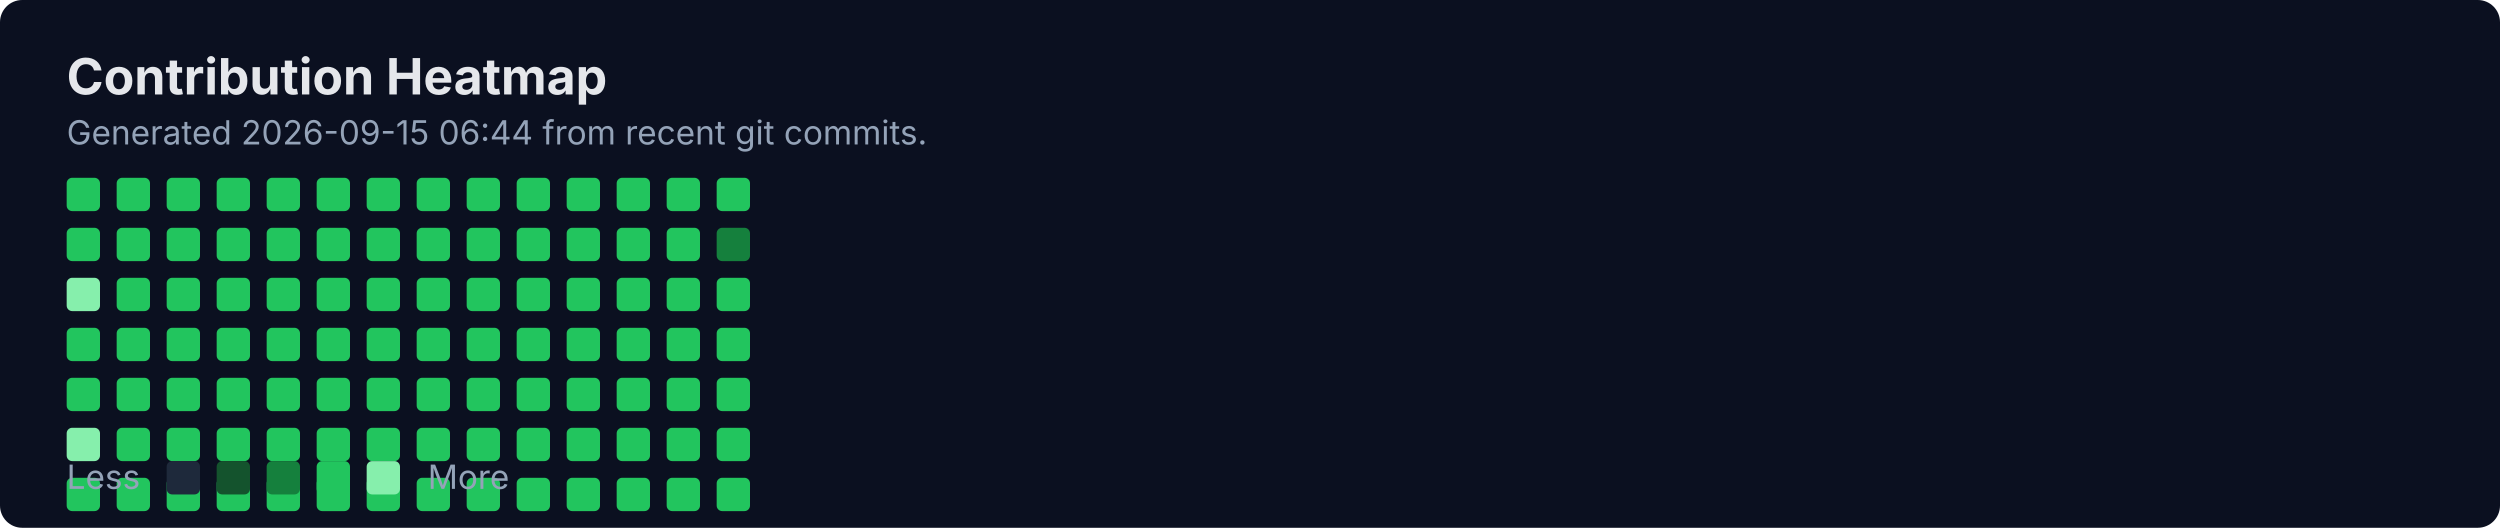
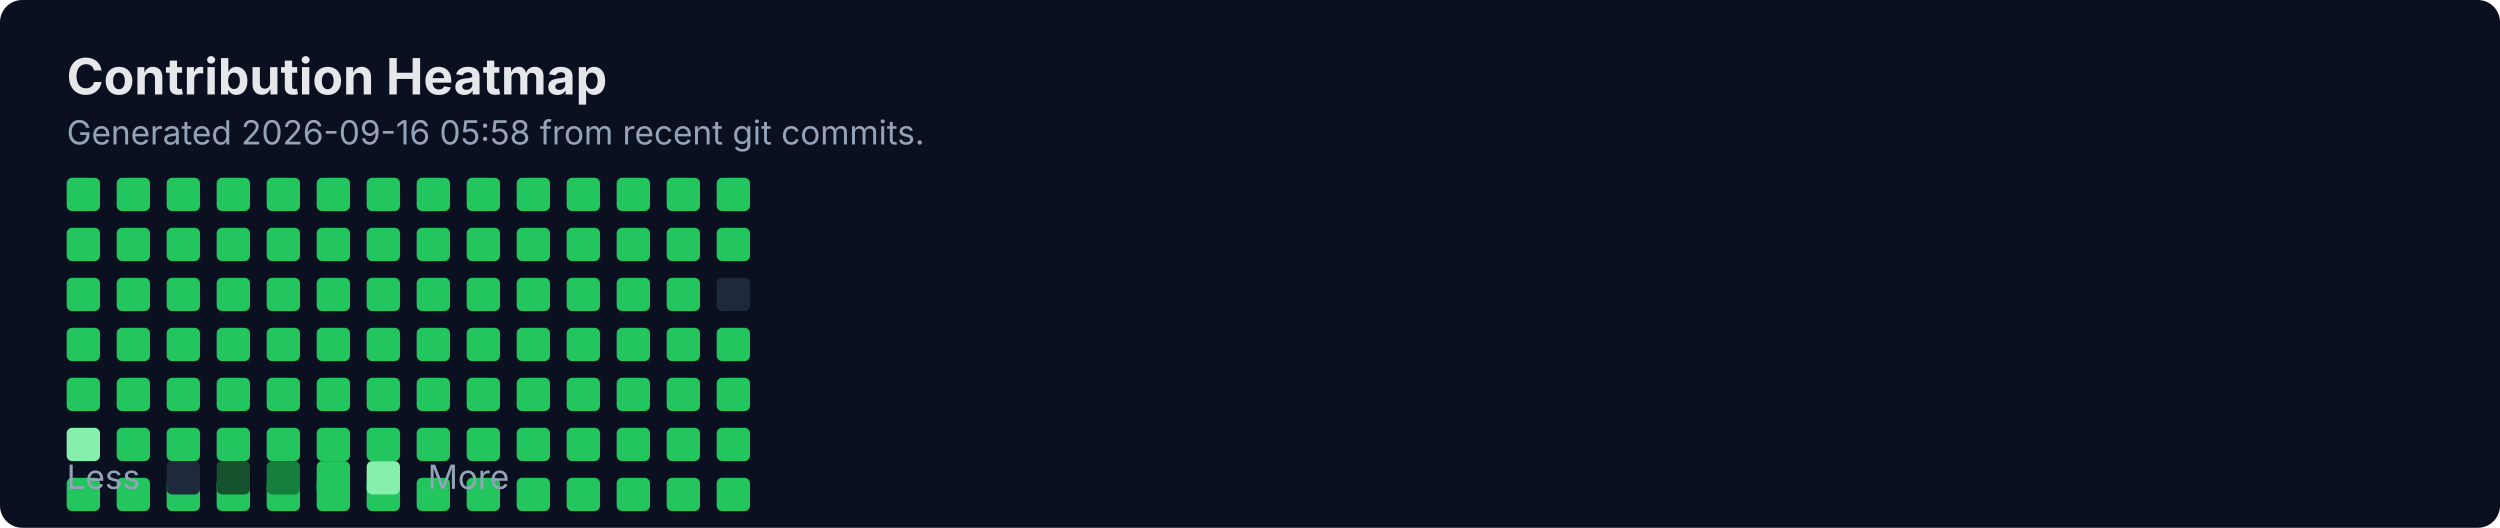
<svg xmlns="http://www.w3.org/2000/svg" width="900" height="190" viewBox="0 0 900 190" fill="none" role="img" aria-labelledby="title">
  <rect width="900" height="190" rx="8" fill="#0B1020" />
  <text x="24" y="34" fill="#E5E7EB" font-family="Inter, Segoe UI, Arial" font-size="18" font-weight="700">Contribution Heatmap</text>
-   <text x="24" y="52" fill="#94A3B8" font-family="Inter, Segoe UI, Arial" font-size="12">Generated 2026-09-15 06:44 from recent git commits.</text>
-   <rect x="24" y="100" width="12" height="12" rx="2" fill="#86EFAC" />
+   <text x="24" y="52" fill="#94A3B8" font-family="Inter, Segoe UI, Arial" font-size="12">Generated 2026-09-16 05:58 from recent git commits.</text>
  <rect x="24" y="118" width="12" height="12" rx="2" fill="#22C55E" />
  <rect x="24" y="136" width="12" height="12" rx="2" fill="#22C55E" />
  <rect x="24" y="154" width="12" height="12" rx="2" fill="#86EFAC" />
  <rect x="24" y="172" width="12" height="12" rx="2" fill="#22C55E" />
  <rect x="24" y="64" width="12" height="12" rx="2" fill="#22C55E" />
  <rect x="24" y="82" width="12" height="12" rx="2" fill="#22C55E" />
-   <rect x="42" y="100" width="12" height="12" rx="2" fill="#22C55E" />
+   <rect x="24" y="100" width="12" height="12" rx="2" fill="#22C55E" />
  <rect x="42" y="118" width="12" height="12" rx="2" fill="#22C55E" />
  <rect x="42" y="136" width="12" height="12" rx="2" fill="#22C55E" />
  <rect x="42" y="154" width="12" height="12" rx="2" fill="#22C55E" />
  <rect x="42" y="172" width="12" height="12" rx="2" fill="#22C55E" />
  <rect x="42" y="64" width="12" height="12" rx="2" fill="#22C55E" />
  <rect x="42" y="82" width="12" height="12" rx="2" fill="#22C55E" />
-   <rect x="60" y="100" width="12" height="12" rx="2" fill="#22C55E" />
+   <rect x="42" y="100" width="12" height="12" rx="2" fill="#22C55E" />
  <rect x="60" y="118" width="12" height="12" rx="2" fill="#22C55E" />
  <rect x="60" y="136" width="12" height="12" rx="2" fill="#22C55E" />
  <rect x="60" y="154" width="12" height="12" rx="2" fill="#22C55E" />
  <rect x="60" y="172" width="12" height="12" rx="2" fill="#22C55E" />
  <rect x="60" y="64" width="12" height="12" rx="2" fill="#22C55E" />
  <rect x="60" y="82" width="12" height="12" rx="2" fill="#22C55E" />
-   <rect x="78" y="100" width="12" height="12" rx="2" fill="#22C55E" />
+   <rect x="60" y="100" width="12" height="12" rx="2" fill="#22C55E" />
  <rect x="78" y="118" width="12" height="12" rx="2" fill="#22C55E" />
  <rect x="78" y="136" width="12" height="12" rx="2" fill="#22C55E" />
  <rect x="78" y="154" width="12" height="12" rx="2" fill="#22C55E" />
  <rect x="78" y="172" width="12" height="12" rx="2" fill="#22C55E" />
  <rect x="78" y="64" width="12" height="12" rx="2" fill="#22C55E" />
  <rect x="78" y="82" width="12" height="12" rx="2" fill="#22C55E" />
-   <rect x="96" y="100" width="12" height="12" rx="2" fill="#22C55E" />
+   <rect x="78" y="100" width="12" height="12" rx="2" fill="#22C55E" />
  <rect x="96" y="118" width="12" height="12" rx="2" fill="#22C55E" />
  <rect x="96" y="136" width="12" height="12" rx="2" fill="#22C55E" />
  <rect x="96" y="154" width="12" height="12" rx="2" fill="#22C55E" />
  <rect x="96" y="172" width="12" height="12" rx="2" fill="#22C55E" />
  <rect x="96" y="64" width="12" height="12" rx="2" fill="#22C55E" />
  <rect x="96" y="82" width="12" height="12" rx="2" fill="#22C55E" />
-   <rect x="114" y="100" width="12" height="12" rx="2" fill="#22C55E" />
+   <rect x="96" y="100" width="12" height="12" rx="2" fill="#22C55E" />
  <rect x="114" y="118" width="12" height="12" rx="2" fill="#22C55E" />
  <rect x="114" y="136" width="12" height="12" rx="2" fill="#22C55E" />
  <rect x="114" y="154" width="12" height="12" rx="2" fill="#22C55E" />
  <rect x="114" y="172" width="12" height="12" rx="2" fill="#22C55E" />
  <rect x="114" y="64" width="12" height="12" rx="2" fill="#22C55E" />
  <rect x="114" y="82" width="12" height="12" rx="2" fill="#22C55E" />
-   <rect x="132" y="100" width="12" height="12" rx="2" fill="#22C55E" />
+   <rect x="114" y="100" width="12" height="12" rx="2" fill="#22C55E" />
  <rect x="132" y="118" width="12" height="12" rx="2" fill="#22C55E" />
  <rect x="132" y="136" width="12" height="12" rx="2" fill="#22C55E" />
  <rect x="132" y="154" width="12" height="12" rx="2" fill="#22C55E" />
  <rect x="132" y="172" width="12" height="12" rx="2" fill="#22C55E" />
  <rect x="132" y="64" width="12" height="12" rx="2" fill="#22C55E" />
  <rect x="132" y="82" width="12" height="12" rx="2" fill="#22C55E" />
-   <rect x="150" y="100" width="12" height="12" rx="2" fill="#22C55E" />
+   <rect x="132" y="100" width="12" height="12" rx="2" fill="#22C55E" />
  <rect x="150" y="118" width="12" height="12" rx="2" fill="#22C55E" />
  <rect x="150" y="136" width="12" height="12" rx="2" fill="#22C55E" />
  <rect x="150" y="154" width="12" height="12" rx="2" fill="#22C55E" />
  <rect x="150" y="172" width="12" height="12" rx="2" fill="#22C55E" />
  <rect x="150" y="64" width="12" height="12" rx="2" fill="#22C55E" />
  <rect x="150" y="82" width="12" height="12" rx="2" fill="#22C55E" />
-   <rect x="168" y="100" width="12" height="12" rx="2" fill="#22C55E" />
+   <rect x="150" y="100" width="12" height="12" rx="2" fill="#22C55E" />
  <rect x="168" y="118" width="12" height="12" rx="2" fill="#22C55E" />
  <rect x="168" y="136" width="12" height="12" rx="2" fill="#22C55E" />
  <rect x="168" y="154" width="12" height="12" rx="2" fill="#22C55E" />
  <rect x="168" y="172" width="12" height="12" rx="2" fill="#22C55E" />
  <rect x="168" y="64" width="12" height="12" rx="2" fill="#22C55E" />
  <rect x="168" y="82" width="12" height="12" rx="2" fill="#22C55E" />
-   <rect x="186" y="100" width="12" height="12" rx="2" fill="#22C55E" />
+   <rect x="168" y="100" width="12" height="12" rx="2" fill="#22C55E" />
  <rect x="186" y="118" width="12" height="12" rx="2" fill="#22C55E" />
  <rect x="186" y="136" width="12" height="12" rx="2" fill="#22C55E" />
  <rect x="186" y="154" width="12" height="12" rx="2" fill="#22C55E" />
  <rect x="186" y="172" width="12" height="12" rx="2" fill="#22C55E" />
  <rect x="186" y="64" width="12" height="12" rx="2" fill="#22C55E" />
  <rect x="186" y="82" width="12" height="12" rx="2" fill="#22C55E" />
-   <rect x="204" y="100" width="12" height="12" rx="2" fill="#22C55E" />
+   <rect x="186" y="100" width="12" height="12" rx="2" fill="#22C55E" />
  <rect x="204" y="118" width="12" height="12" rx="2" fill="#22C55E" />
  <rect x="204" y="136" width="12" height="12" rx="2" fill="#22C55E" />
  <rect x="204" y="154" width="12" height="12" rx="2" fill="#22C55E" />
  <rect x="204" y="172" width="12" height="12" rx="2" fill="#22C55E" />
  <rect x="204" y="64" width="12" height="12" rx="2" fill="#22C55E" />
  <rect x="204" y="82" width="12" height="12" rx="2" fill="#22C55E" />
-   <rect x="222" y="100" width="12" height="12" rx="2" fill="#22C55E" />
+   <rect x="204" y="100" width="12" height="12" rx="2" fill="#22C55E" />
  <rect x="222" y="118" width="12" height="12" rx="2" fill="#22C55E" />
  <rect x="222" y="136" width="12" height="12" rx="2" fill="#22C55E" />
  <rect x="222" y="154" width="12" height="12" rx="2" fill="#22C55E" />
  <rect x="222" y="172" width="12" height="12" rx="2" fill="#22C55E" />
  <rect x="222" y="64" width="12" height="12" rx="2" fill="#22C55E" />
  <rect x="222" y="82" width="12" height="12" rx="2" fill="#22C55E" />
-   <rect x="240" y="100" width="12" height="12" rx="2" fill="#22C55E" />
+   <rect x="222" y="100" width="12" height="12" rx="2" fill="#22C55E" />
  <rect x="240" y="118" width="12" height="12" rx="2" fill="#22C55E" />
  <rect x="240" y="136" width="12" height="12" rx="2" fill="#22C55E" />
  <rect x="240" y="154" width="12" height="12" rx="2" fill="#22C55E" />
  <rect x="240" y="172" width="12" height="12" rx="2" fill="#22C55E" />
  <rect x="240" y="64" width="12" height="12" rx="2" fill="#22C55E" />
  <rect x="240" y="82" width="12" height="12" rx="2" fill="#22C55E" />
-   <rect x="258" y="100" width="12" height="12" rx="2" fill="#22C55E" />
+   <rect x="240" y="100" width="12" height="12" rx="2" fill="#22C55E" />
  <rect x="258" y="118" width="12" height="12" rx="2" fill="#22C55E" />
  <rect x="258" y="136" width="12" height="12" rx="2" fill="#22C55E" />
  <rect x="258" y="154" width="12" height="12" rx="2" fill="#22C55E" />
  <rect x="258" y="172" width="12" height="12" rx="2" fill="#22C55E" />
  <rect x="258" y="64" width="12" height="12" rx="2" fill="#22C55E" />
-   <rect x="258" y="82" width="12" height="12" rx="2" fill="#15803D" />
+   <rect x="258" y="82" width="12" height="12" rx="2" fill="#22C55E" />
+   <rect x="258" y="100" width="12" height="12" rx="2" fill="#1E293B" />
  <text x="24" y="176" fill="#94A3B8" font-family="Inter, Segoe UI, Arial" font-size="12">Less</text>
  <rect x="60" y="166" width="12" height="12" rx="2" fill="#1E293B" />
  <rect x="78" y="166" width="12" height="12" rx="2" fill="#14532D" />
  <rect x="96" y="166" width="12" height="12" rx="2" fill="#15803D" />
  <rect x="114" y="166" width="12" height="12" rx="2" fill="#22C55E" />
  <rect x="132" y="166" width="12" height="12" rx="2" fill="#86EFAC" />
  <text x="154" y="176" fill="#94A3B8" font-family="Inter, Segoe UI, Arial" font-size="12">More</text>
</svg>
